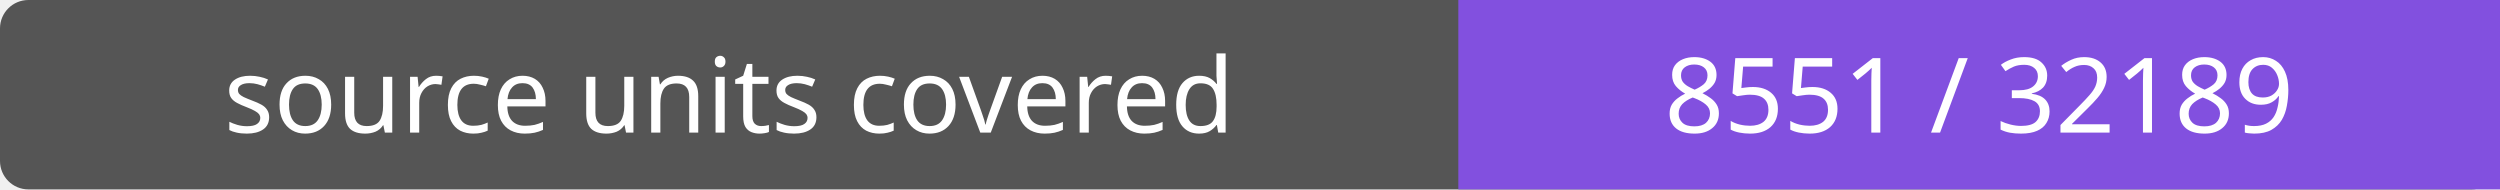
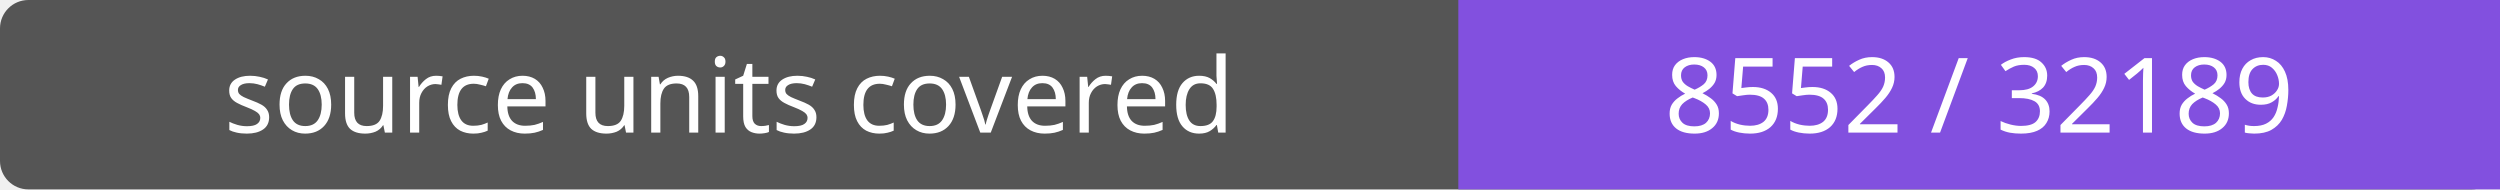
- <svg xmlns="http://www.w3.org/2000/svg" width="264" height="20" role="img" aria-label="source units covered: 8551 / 32189">
+ <svg xmlns="http://www.w3.org/2000/svg" width="264" height="20" role="img" aria-label="source units covered: 8552 / 32189">
  <rect width="264" height="20" rx="3" fill="#555" />
  <path fill="#8250df" d="M154 0h110v20H154z" />
  <g fill="#fff" text-anchor="middle" font-family="Verdana,sans-serif" font-size="11">
    <text x="77.0" y="14">source units covered</text>
-     <text x="209.0" y="14">8551 / 32189</text>
+     <text x="209.0" y="14">8552 / 32189</text>
  </g>
</svg>
